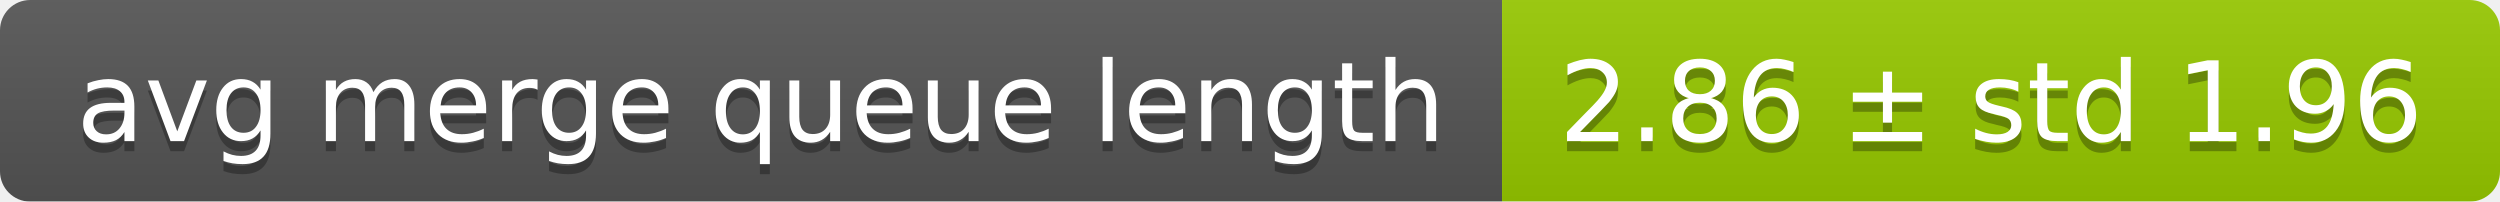
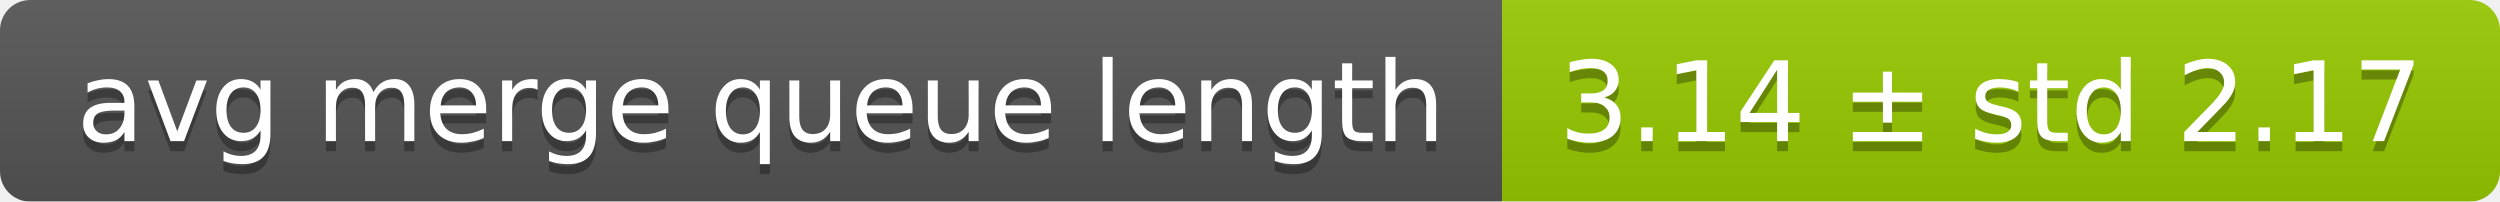
<svg xmlns="http://www.w3.org/2000/svg" width="248" height="20">
  <linearGradient id="smooth" x2="0" y2="100%">
    <stop offset="0" stop-color="#bbb" stop-opacity=".1" />
    <stop offset="1" stop-opacity=".1" />
  </linearGradient>
  <mask id="round">
    <rect width="248" height="20" rx="3" fill="#fff" />
  </mask>
  <g mask="url(#round)">
    <rect width="149" height="20" fill="#555" />
    <rect x="149" width="99" height="20" fill="#97ca00" />
    <rect width="248" height="20" fill="url(#smooth)" />
  </g>
  <g fill="#fff" text-anchor="middle" font-family="DejaVu Sans,Verdana,Geneva,sans-serif" font-size="11">
    <text x="75.5" y="15" fill="#010101" fill-opacity=".3">avg merge queue length</text>
    <text x="75.5" y="14">avg merge queue length</text>
-     <text x="197.5" y="15" fill="#010101" fill-opacity=".3">2.86 ± std 1.96</text>
-     <text x="197.5" y="14">2.86 ± std 1.96</text>
+     <text x="197.5" y="15" fill="#010101" fill-opacity=".3">3.14 ± std 2.17</text>
+     <text x="197.5" y="14">3.14 ± std 2.17</text>
  </g>
</svg>
